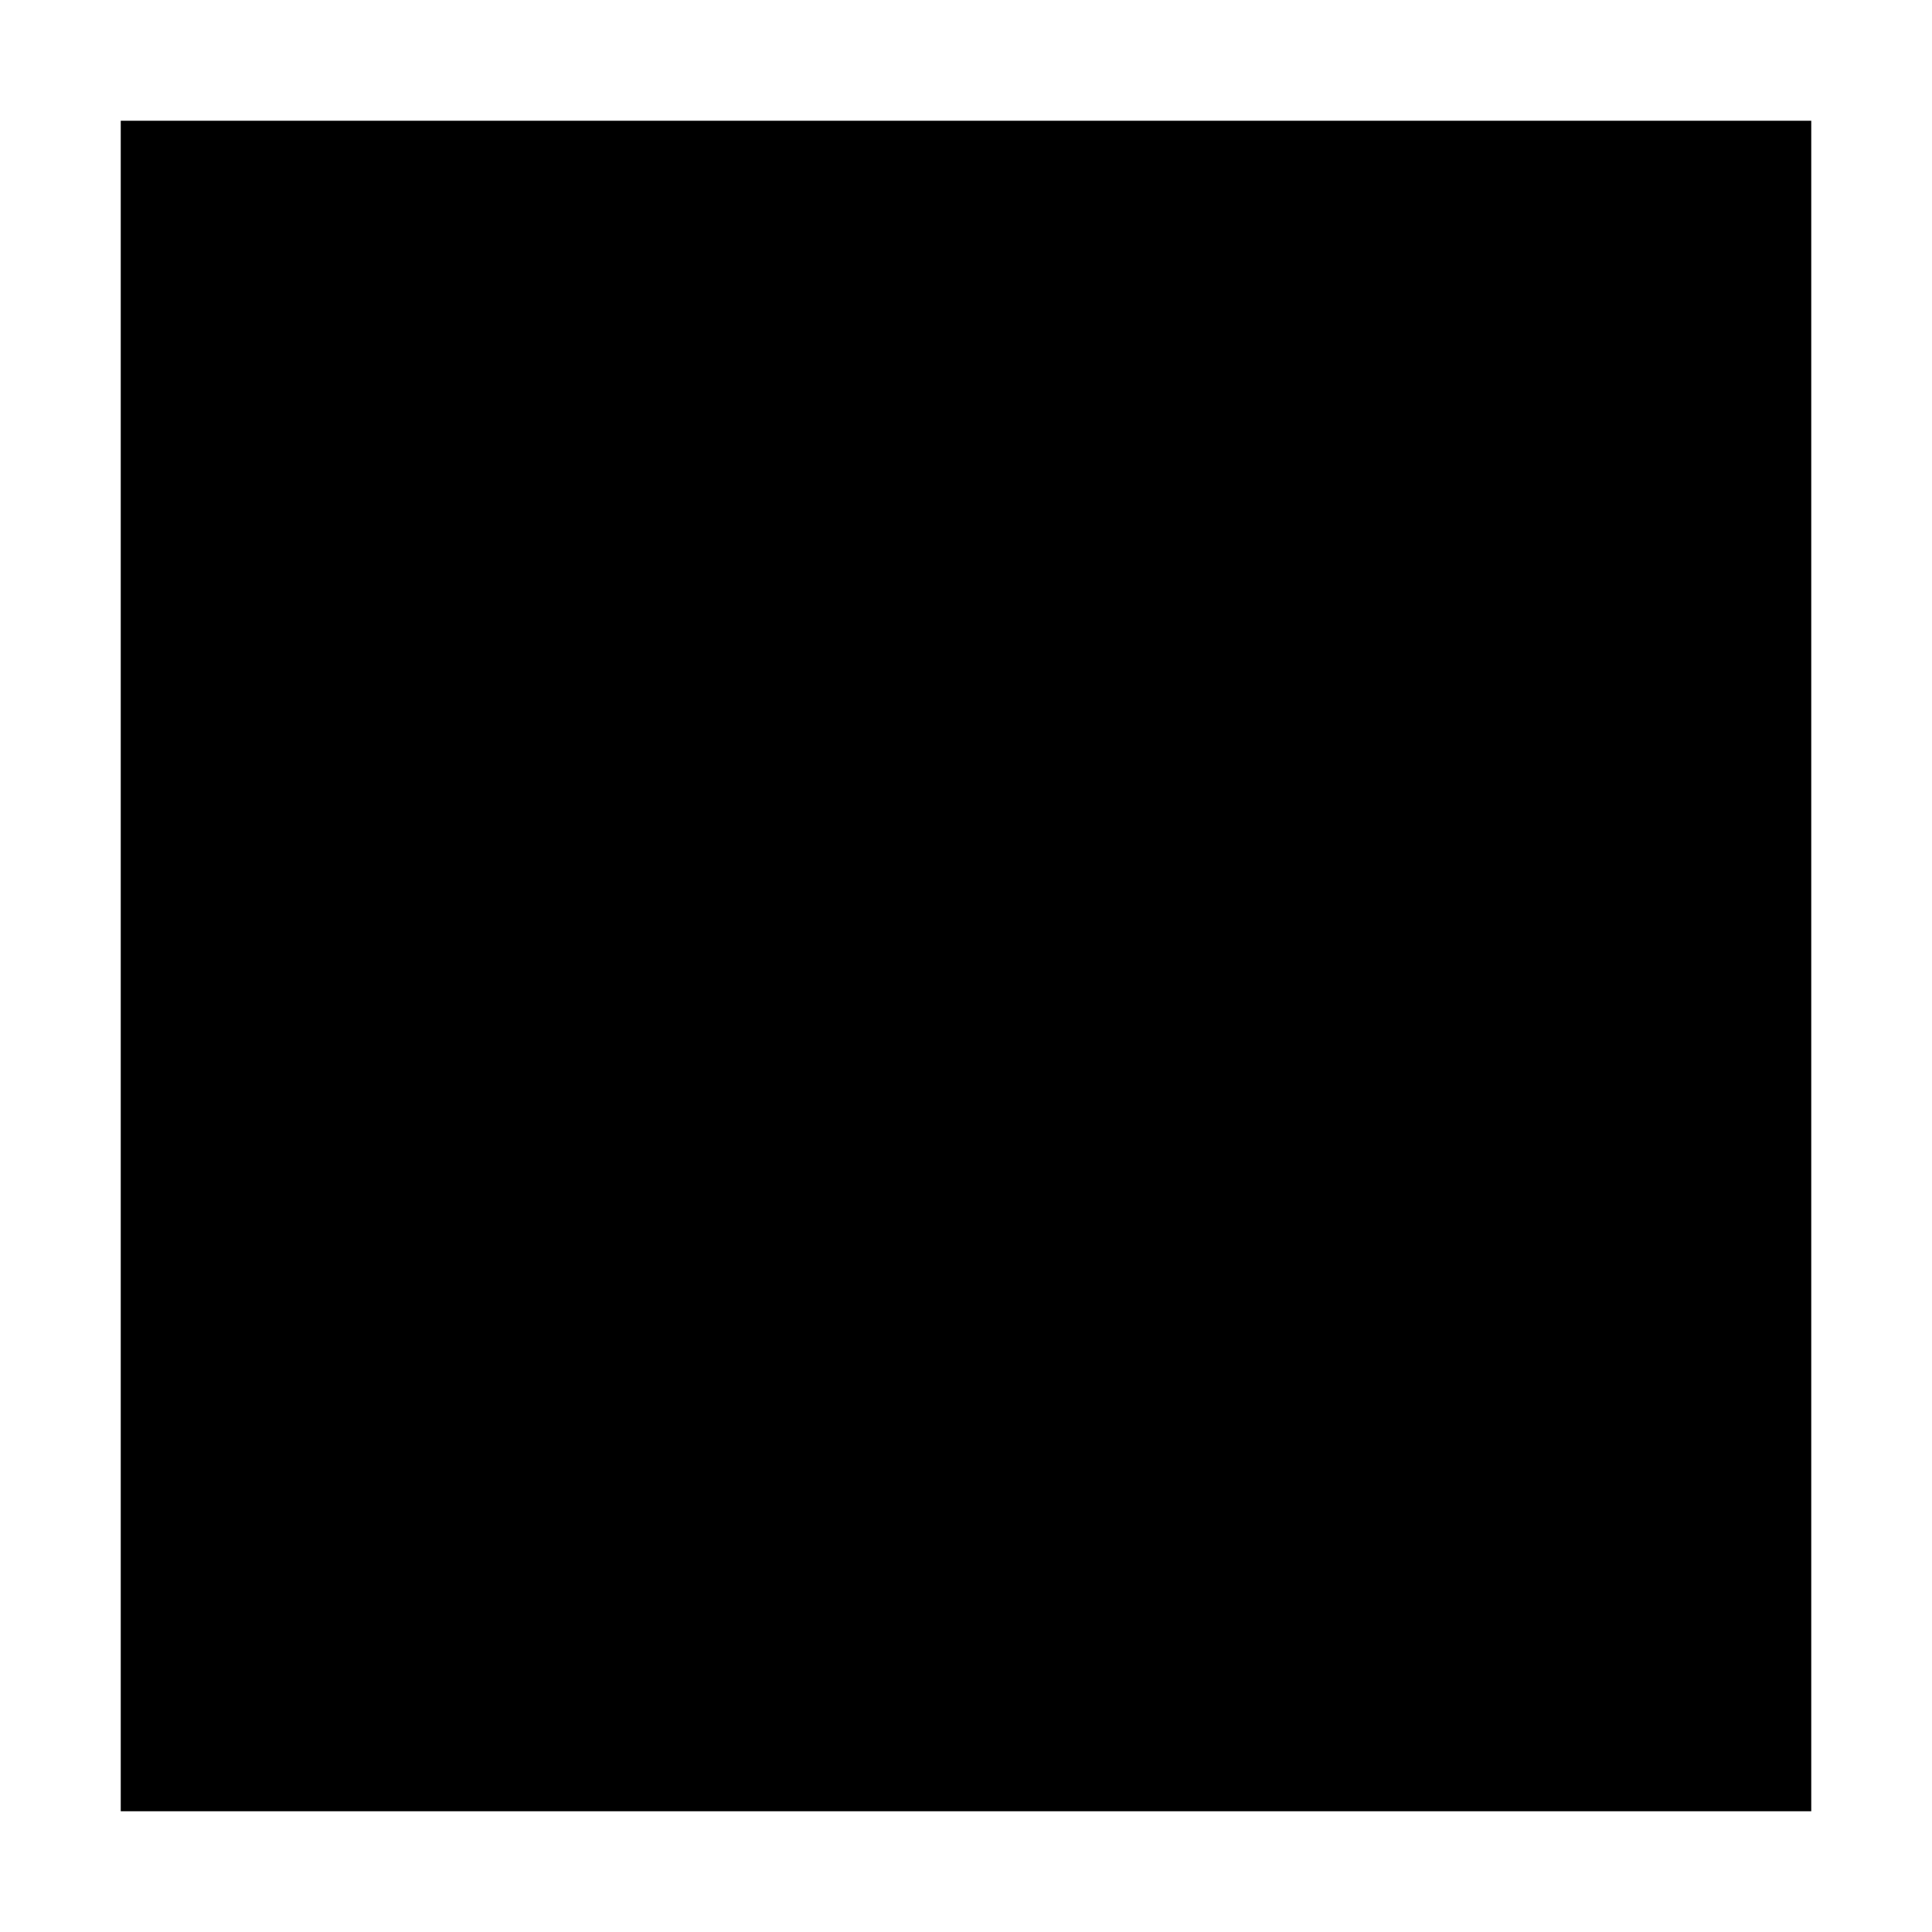
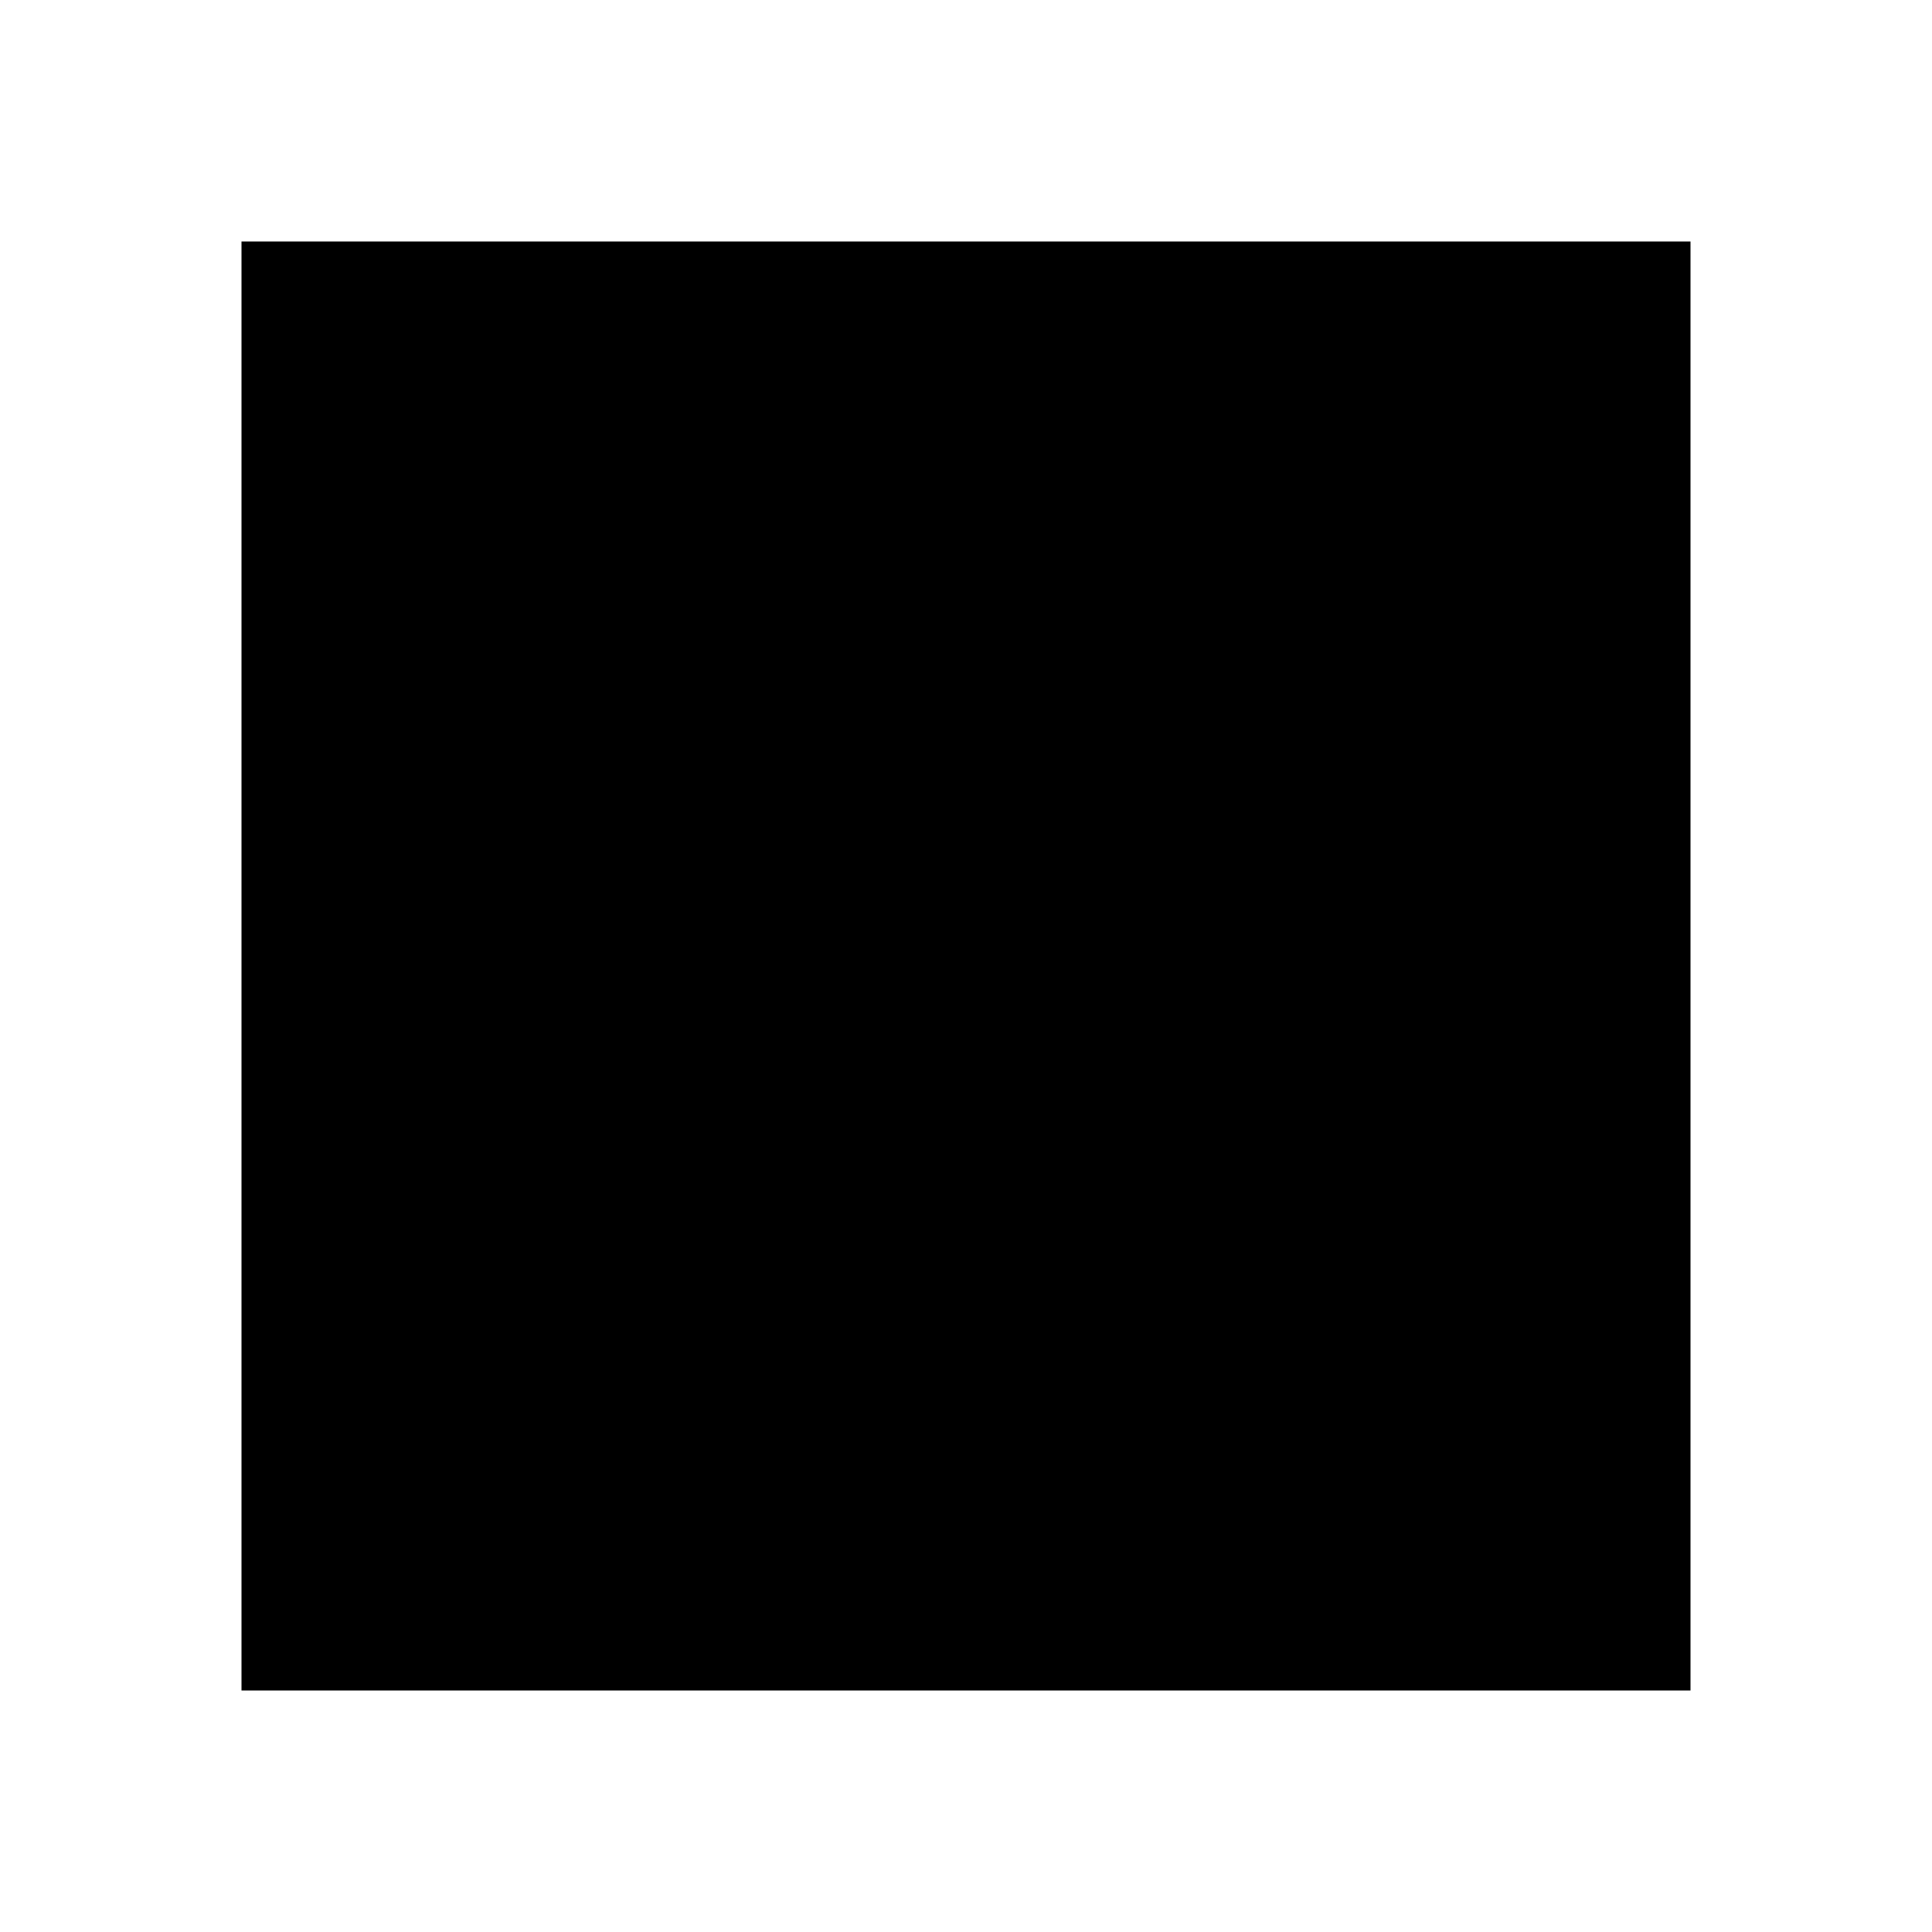
<svg xmlns="http://www.w3.org/2000/svg" viewBox="0 0 16 16">
-   <rect x="1" y="1" width="14" height="14" fill="#000000" />
+   <rect x="2" y="2" width="12" height="12" fill="#000000" />
</svg>
